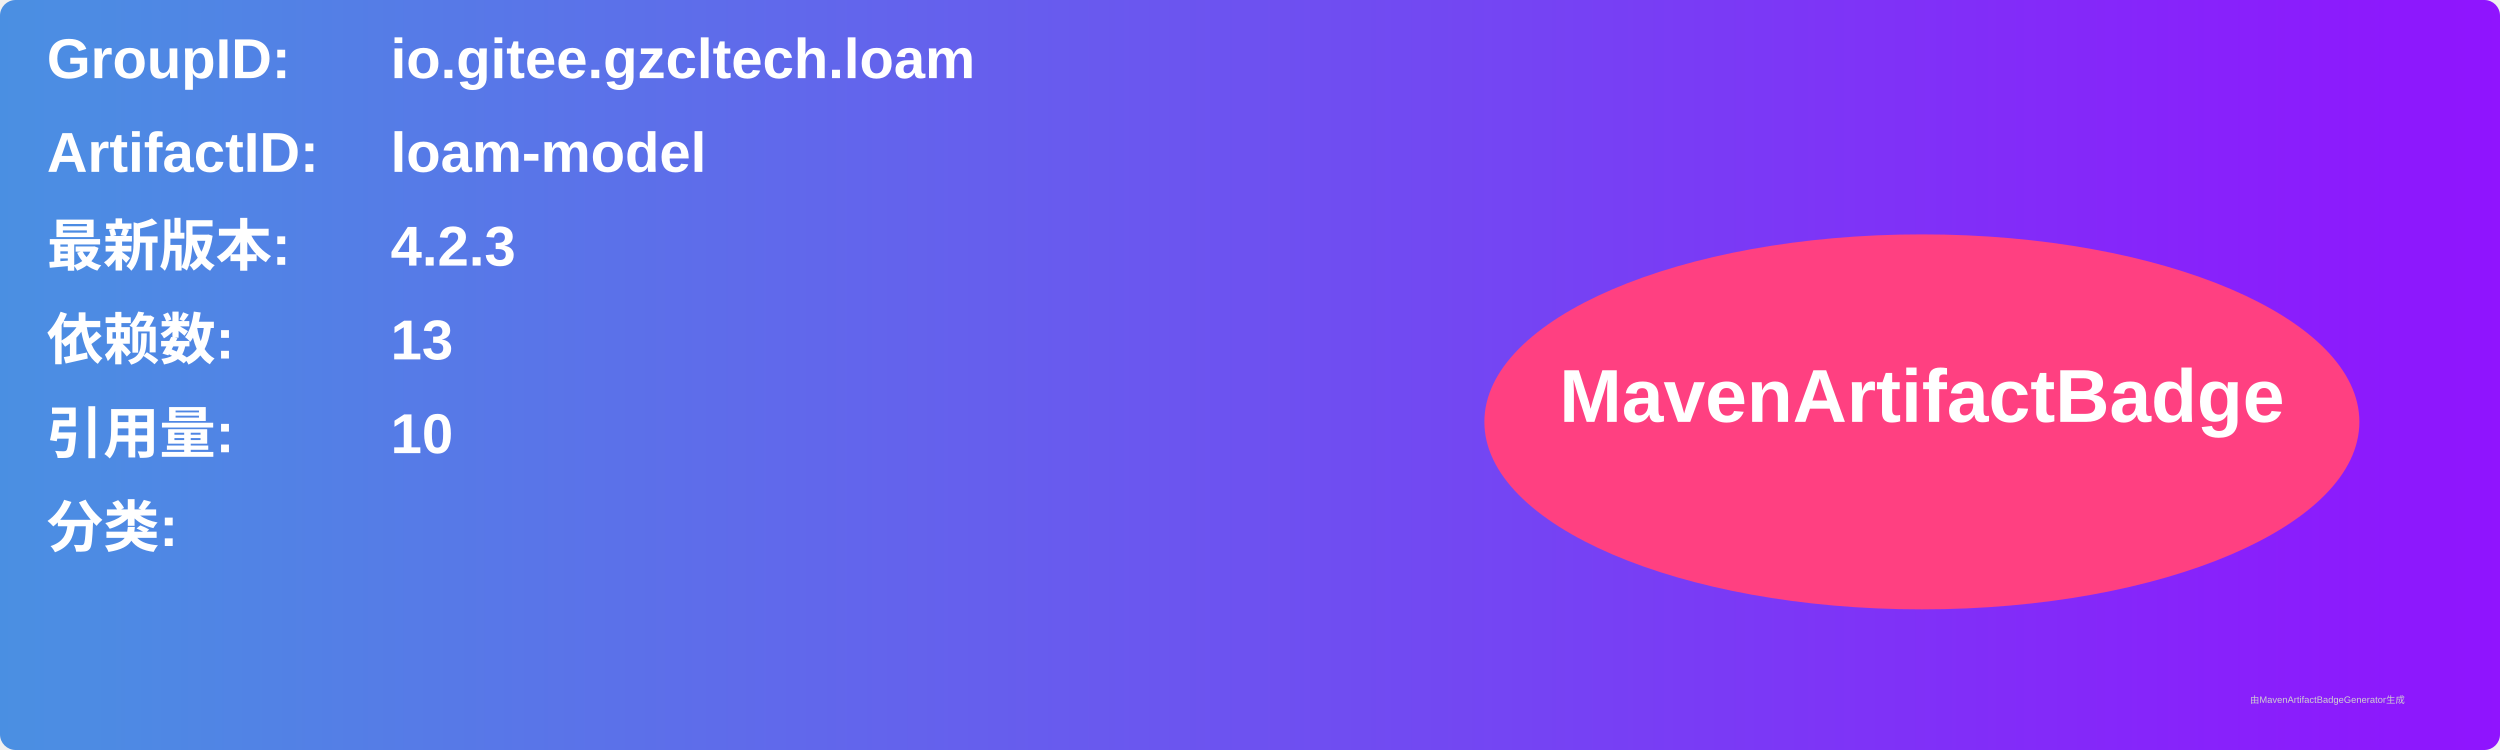
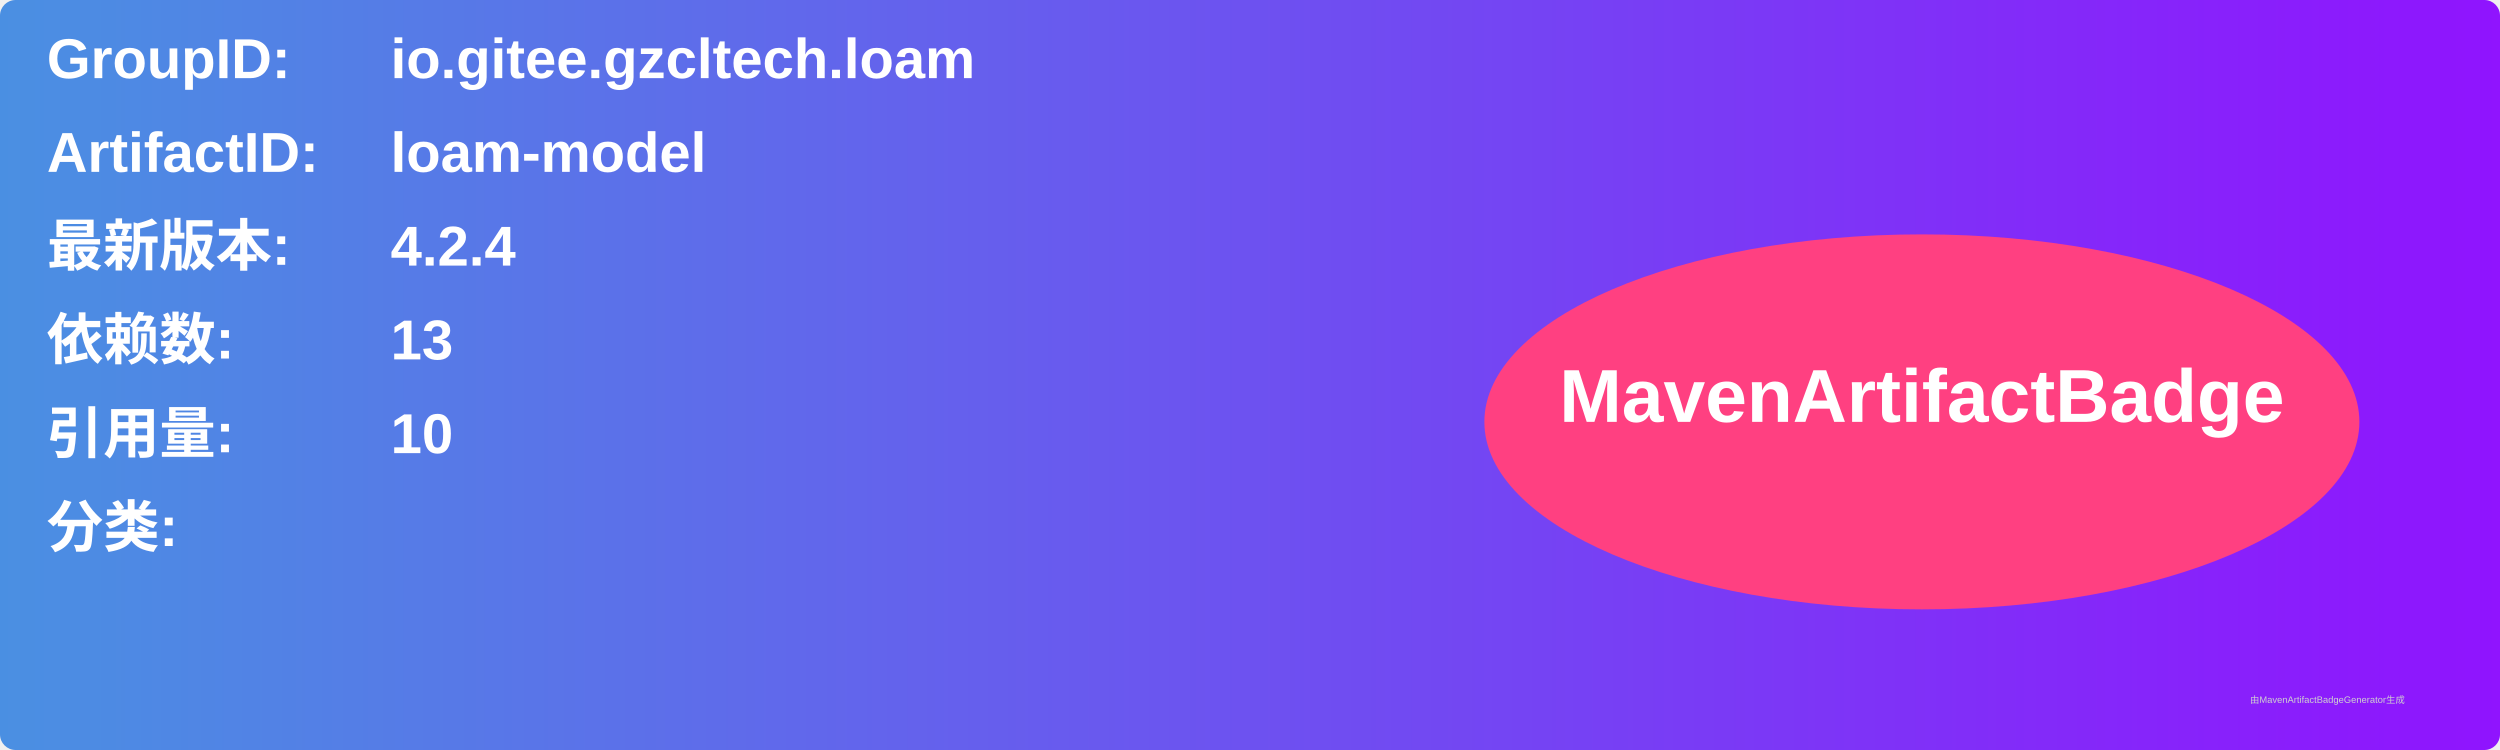
<svg xmlns="http://www.w3.org/2000/svg" width="800" height="240" viewBox="0 0 800 240">
  <linearGradient id="grad" x1="0%" y1="0%" x2="100%" y2="0%">
    <stop offset="0%" stop-color="#4a90e2" />
    <stop offset="100%" stop-color="#9013fe" />
  </linearGradient>
  <rect width="100%" height="100%" rx="5" ry="5" fill="url(#grad)" />
  <g transform="translate(15, 15)">
    <text x="0" y="10" font-family="Arial" font-size="18" fill="white" font-weight="bold" width="260">GroupID:</text>
    <text x="110" y="10" font-family="Arial" font-size="18" fill="white" font-weight="bold" width="460">io.gitee.gzcltech.loam</text>
    <text x="0" y="40" font-family="Arial" font-size="18" fill="white" font-weight="bold" width="260">ArtifactID:</text>
    <text x="110" y="40" font-family="Arial" font-size="18" fill="white" font-weight="bold" width="460">loam-model</text>
    <text x="0" y="70" font-family="Arial" font-size="18" fill="white" font-weight="bold">最新版本:</text>
    <text x="110" y="70" font-family="Arial" font-size="18" fill="white" font-weight="bold">
-       <tspan font-weight="bold">4.2.3</tspan>
+       <tspan font-weight="bold">4.2.4</tspan>
    </text>
    <text x="0" y="100" font-family="Arial" font-size="18" fill="white" font-weight="bold">依赖数: </text>
    <text x="110" y="100" font-family="Arial" font-size="18" fill="white">
      <tspan font-weight="bold">13</tspan>
    </text>
    <text x="0" y="130" font-family="Arial" font-size="18" fill="white" font-weight="bold">引用量: </text>
    <text x="110" y="130" font-family="Arial" font-size="18" fill="white">
      <tspan font-weight="bold">10</tspan>
    </text>
    <text x="0" y="160" font-family="Arial" font-size="18" fill="white" font-weight="bold">分类:</text>
    <text x="10" y="190" font-family="Arial" font-size="10" fill="white">
      <tspan font-weight="bold" />
    </text>
    <ellipse cx="600" cy="120" rx="140" ry="60" fill="#ff4081" />
    <text x="600" y="120" text-anchor="middle" font-family="Arial" font-size="24" fill="white" font-weight="bold">MavenArtifactBadge</text>
  </g>
  <text x="720" y="225" font-family="Arial" font-size="3" fill="#d0d0d0">由MavenArtifactBadgeGenerator生成</text>
</svg>
